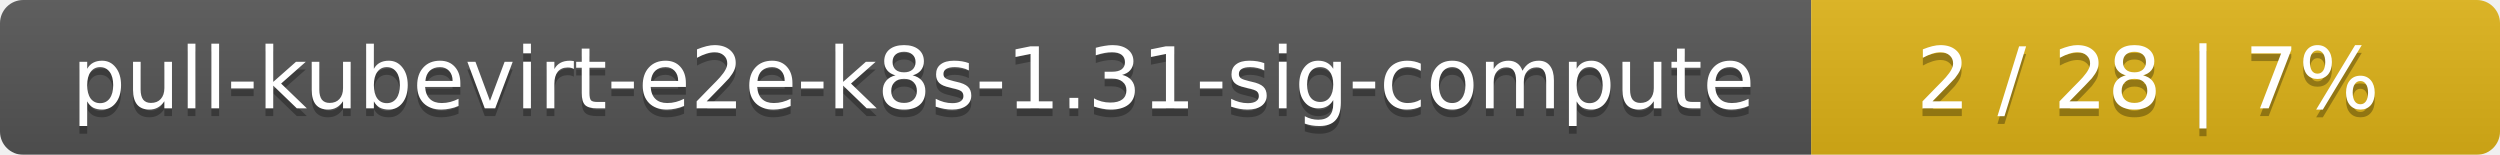
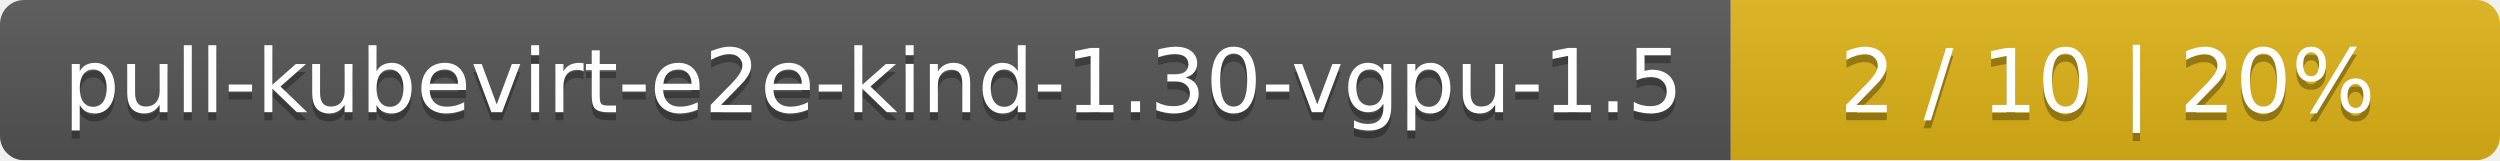
- <svg xmlns="http://www.w3.org/2000/svg" width="323" height="20">
+ <svg xmlns="http://www.w3.org/2000/svg" width="312" height="20">
  <linearGradient id="smooth" x2="0" y2="100%">
    <stop offset="0" stop-color="#bbb" stop-opacity=".1" />
    <stop offset="1" stop-opacity=".1" />
  </linearGradient>
  <mask id="round">
-     <rect width="323" height="20" rx="3" fill="#fff" />
+     <rect width="312" height="20" rx="3" fill="#fff" />
  </mask>
  <g mask="url(#round)">
-     <rect width="234" height="20" fill="#555" />
-     <rect x="234" width="89" height="20" fill="#dfb317" />
-     <rect width="323" height="20" fill="url(#smooth)" />
+     <rect width="216" height="20" fill="#555" />
+     <rect x="216" width="96" height="20" fill="#dfb317" />
+     <rect width="312" height="20" fill="url(#smooth)" />
  </g>
  <g fill="#fff" text-anchor="middle" font-family="DejaVu Sans,Verdana,Geneva,sans-serif" font-size="11">
-     <text x="118" y="15" fill="#010101" fill-opacity=".3">pull-kubevirt-e2e-k8s-1.31-sig-compute</text>
-     <text x="118" y="14">pull-kubevirt-e2e-k8s-1.31-sig-compute</text>
-     <text x="277.5" y="15" fill="#010101" fill-opacity=".3">2 / 28    |    7%</text>
-     <text x="277.5" y="14">2 / 28    |    7%</text>
+     <text x="109" y="15" fill="#010101" fill-opacity=".3">pull-kubevirt-e2e-kind-1.30-vgpu-1.5</text>
+     <text x="109" y="14">pull-kubevirt-e2e-kind-1.30-vgpu-1.5</text>
+     <text x="263" y="15" fill="#010101" fill-opacity=".3">2 / 10    |    20%</text>
+     <text x="263" y="14">2 / 10    |    20%</text>
  </g>
</svg>
